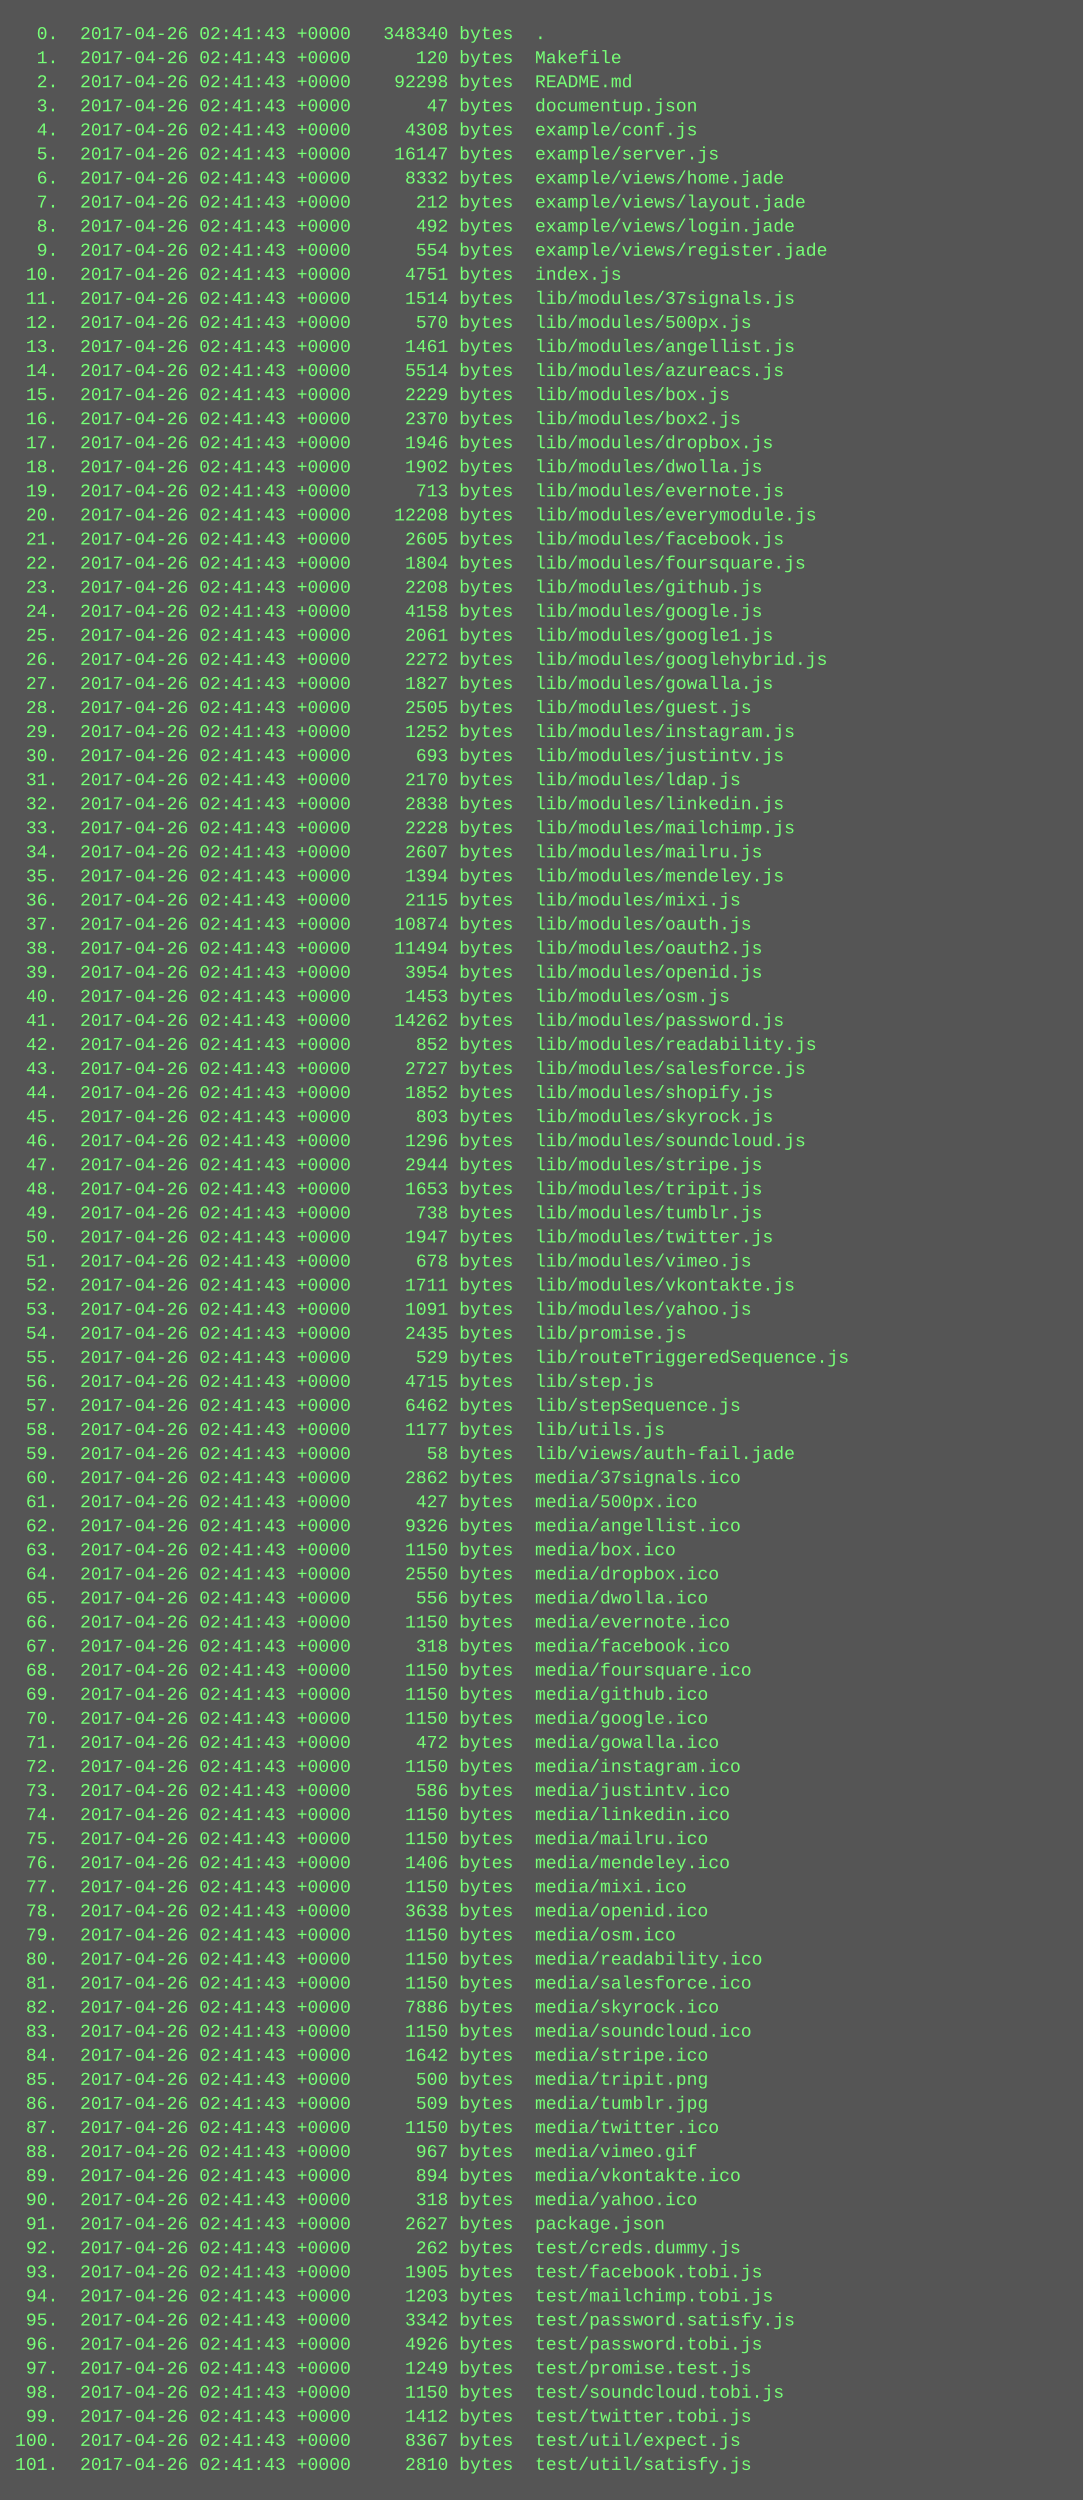
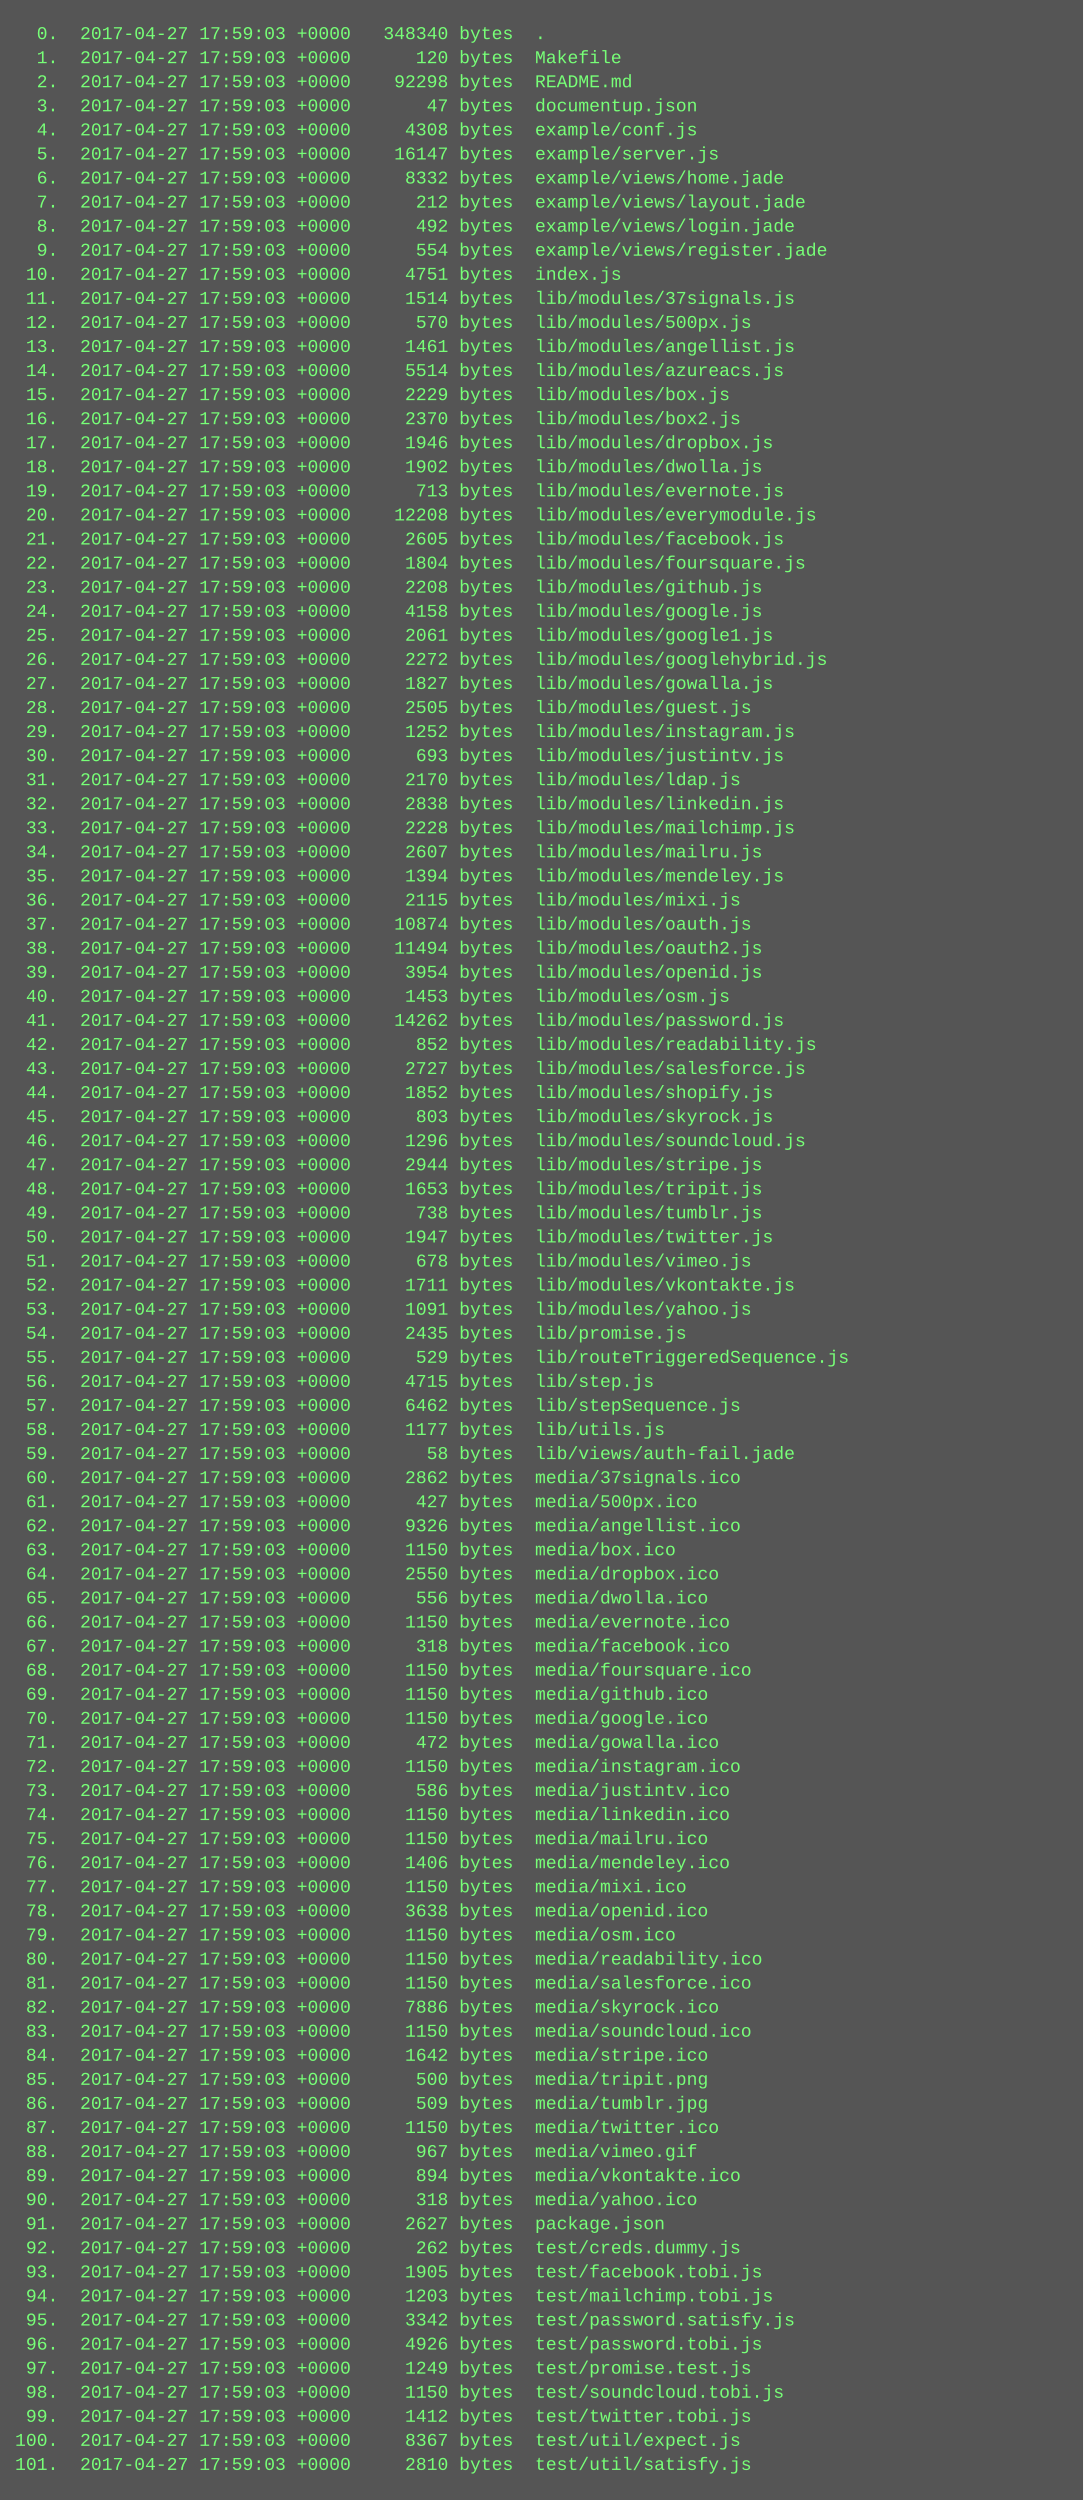
<svg xmlns="http://www.w3.org/2000/svg" height="1662" width="720">
  <rect height="1662" fill="#555" width="720" />
  <text fill="#7f7" font-family="Courier New" font-size="12" xml:space="preserve">
-     <tspan x="10" y="26">  0.  2017-04-26 02:41:43 +0000   348340 bytes  .</tspan>
-     <tspan x="10" y="42">  1.  2017-04-26 02:41:43 +0000      120 bytes  Makefile</tspan>
-     <tspan x="10" y="58">  2.  2017-04-26 02:41:43 +0000    92298 bytes  README.md</tspan>
-     <tspan x="10" y="74">  3.  2017-04-26 02:41:43 +0000       47 bytes  documentup.json</tspan>
-     <tspan x="10" y="90">  4.  2017-04-26 02:41:43 +0000     4308 bytes  example/conf.js</tspan>
-     <tspan x="10" y="106">  5.  2017-04-26 02:41:43 +0000    16147 bytes  example/server.js</tspan>
-     <tspan x="10" y="122">  6.  2017-04-26 02:41:43 +0000     8332 bytes  example/views/home.jade</tspan>
-     <tspan x="10" y="138">  7.  2017-04-26 02:41:43 +0000      212 bytes  example/views/layout.jade</tspan>
-     <tspan x="10" y="154">  8.  2017-04-26 02:41:43 +0000      492 bytes  example/views/login.jade</tspan>
-     <tspan x="10" y="170">  9.  2017-04-26 02:41:43 +0000      554 bytes  example/views/register.jade</tspan>
-     <tspan x="10" y="186"> 10.  2017-04-26 02:41:43 +0000     4751 bytes  index.js</tspan>
-     <tspan x="10" y="202"> 11.  2017-04-26 02:41:43 +0000     1514 bytes  lib/modules/37signals.js</tspan>
-     <tspan x="10" y="218"> 12.  2017-04-26 02:41:43 +0000      570 bytes  lib/modules/500px.js</tspan>
-     <tspan x="10" y="234"> 13.  2017-04-26 02:41:43 +0000     1461 bytes  lib/modules/angellist.js</tspan>
-     <tspan x="10" y="250"> 14.  2017-04-26 02:41:43 +0000     5514 bytes  lib/modules/azureacs.js</tspan>
-     <tspan x="10" y="266"> 15.  2017-04-26 02:41:43 +0000     2229 bytes  lib/modules/box.js</tspan>
-     <tspan x="10" y="282"> 16.  2017-04-26 02:41:43 +0000     2370 bytes  lib/modules/box2.js</tspan>
-     <tspan x="10" y="298"> 17.  2017-04-26 02:41:43 +0000     1946 bytes  lib/modules/dropbox.js</tspan>
-     <tspan x="10" y="314"> 18.  2017-04-26 02:41:43 +0000     1902 bytes  lib/modules/dwolla.js</tspan>
-     <tspan x="10" y="330"> 19.  2017-04-26 02:41:43 +0000      713 bytes  lib/modules/evernote.js</tspan>
-     <tspan x="10" y="346"> 20.  2017-04-26 02:41:43 +0000    12208 bytes  lib/modules/everymodule.js</tspan>
-     <tspan x="10" y="362"> 21.  2017-04-26 02:41:43 +0000     2605 bytes  lib/modules/facebook.js</tspan>
-     <tspan x="10" y="378"> 22.  2017-04-26 02:41:43 +0000     1804 bytes  lib/modules/foursquare.js</tspan>
-     <tspan x="10" y="394"> 23.  2017-04-26 02:41:43 +0000     2208 bytes  lib/modules/github.js</tspan>
-     <tspan x="10" y="410"> 24.  2017-04-26 02:41:43 +0000     4158 bytes  lib/modules/google.js</tspan>
-     <tspan x="10" y="426"> 25.  2017-04-26 02:41:43 +0000     2061 bytes  lib/modules/google1.js</tspan>
-     <tspan x="10" y="442"> 26.  2017-04-26 02:41:43 +0000     2272 bytes  lib/modules/googlehybrid.js</tspan>
-     <tspan x="10" y="458"> 27.  2017-04-26 02:41:43 +0000     1827 bytes  lib/modules/gowalla.js</tspan>
-     <tspan x="10" y="474"> 28.  2017-04-26 02:41:43 +0000     2505 bytes  lib/modules/guest.js</tspan>
-     <tspan x="10" y="490"> 29.  2017-04-26 02:41:43 +0000     1252 bytes  lib/modules/instagram.js</tspan>
-     <tspan x="10" y="506"> 30.  2017-04-26 02:41:43 +0000      693 bytes  lib/modules/justintv.js</tspan>
-     <tspan x="10" y="522"> 31.  2017-04-26 02:41:43 +0000     2170 bytes  lib/modules/ldap.js</tspan>
-     <tspan x="10" y="538"> 32.  2017-04-26 02:41:43 +0000     2838 bytes  lib/modules/linkedin.js</tspan>
-     <tspan x="10" y="554"> 33.  2017-04-26 02:41:43 +0000     2228 bytes  lib/modules/mailchimp.js</tspan>
-     <tspan x="10" y="570"> 34.  2017-04-26 02:41:43 +0000     2607 bytes  lib/modules/mailru.js</tspan>
-     <tspan x="10" y="586"> 35.  2017-04-26 02:41:43 +0000     1394 bytes  lib/modules/mendeley.js</tspan>
-     <tspan x="10" y="602"> 36.  2017-04-26 02:41:43 +0000     2115 bytes  lib/modules/mixi.js</tspan>
-     <tspan x="10" y="618"> 37.  2017-04-26 02:41:43 +0000    10874 bytes  lib/modules/oauth.js</tspan>
-     <tspan x="10" y="634"> 38.  2017-04-26 02:41:43 +0000    11494 bytes  lib/modules/oauth2.js</tspan>
-     <tspan x="10" y="650"> 39.  2017-04-26 02:41:43 +0000     3954 bytes  lib/modules/openid.js</tspan>
-     <tspan x="10" y="666"> 40.  2017-04-26 02:41:43 +0000     1453 bytes  lib/modules/osm.js</tspan>
-     <tspan x="10" y="682"> 41.  2017-04-26 02:41:43 +0000    14262 bytes  lib/modules/password.js</tspan>
-     <tspan x="10" y="698"> 42.  2017-04-26 02:41:43 +0000      852 bytes  lib/modules/readability.js</tspan>
-     <tspan x="10" y="714"> 43.  2017-04-26 02:41:43 +0000     2727 bytes  lib/modules/salesforce.js</tspan>
-     <tspan x="10" y="730"> 44.  2017-04-26 02:41:43 +0000     1852 bytes  lib/modules/shopify.js</tspan>
-     <tspan x="10" y="746"> 45.  2017-04-26 02:41:43 +0000      803 bytes  lib/modules/skyrock.js</tspan>
-     <tspan x="10" y="762"> 46.  2017-04-26 02:41:43 +0000     1296 bytes  lib/modules/soundcloud.js</tspan>
-     <tspan x="10" y="778"> 47.  2017-04-26 02:41:43 +0000     2944 bytes  lib/modules/stripe.js</tspan>
-     <tspan x="10" y="794"> 48.  2017-04-26 02:41:43 +0000     1653 bytes  lib/modules/tripit.js</tspan>
-     <tspan x="10" y="810"> 49.  2017-04-26 02:41:43 +0000      738 bytes  lib/modules/tumblr.js</tspan>
-     <tspan x="10" y="826"> 50.  2017-04-26 02:41:43 +0000     1947 bytes  lib/modules/twitter.js</tspan>
-     <tspan x="10" y="842"> 51.  2017-04-26 02:41:43 +0000      678 bytes  lib/modules/vimeo.js</tspan>
-     <tspan x="10" y="858"> 52.  2017-04-26 02:41:43 +0000     1711 bytes  lib/modules/vkontakte.js</tspan>
-     <tspan x="10" y="874"> 53.  2017-04-26 02:41:43 +0000     1091 bytes  lib/modules/yahoo.js</tspan>
-     <tspan x="10" y="890"> 54.  2017-04-26 02:41:43 +0000     2435 bytes  lib/promise.js</tspan>
-     <tspan x="10" y="906"> 55.  2017-04-26 02:41:43 +0000      529 bytes  lib/routeTriggeredSequence.js</tspan>
-     <tspan x="10" y="922"> 56.  2017-04-26 02:41:43 +0000     4715 bytes  lib/step.js</tspan>
-     <tspan x="10" y="938"> 57.  2017-04-26 02:41:43 +0000     6462 bytes  lib/stepSequence.js</tspan>
-     <tspan x="10" y="954"> 58.  2017-04-26 02:41:43 +0000     1177 bytes  lib/utils.js</tspan>
-     <tspan x="10" y="970"> 59.  2017-04-26 02:41:43 +0000       58 bytes  lib/views/auth-fail.jade</tspan>
-     <tspan x="10" y="986"> 60.  2017-04-26 02:41:43 +0000     2862 bytes  media/37signals.ico</tspan>
-     <tspan x="10" y="1002"> 61.  2017-04-26 02:41:43 +0000      427 bytes  media/500px.ico</tspan>
-     <tspan x="10" y="1018"> 62.  2017-04-26 02:41:43 +0000     9326 bytes  media/angellist.ico</tspan>
-     <tspan x="10" y="1034"> 63.  2017-04-26 02:41:43 +0000     1150 bytes  media/box.ico</tspan>
-     <tspan x="10" y="1050"> 64.  2017-04-26 02:41:43 +0000     2550 bytes  media/dropbox.ico</tspan>
-     <tspan x="10" y="1066"> 65.  2017-04-26 02:41:43 +0000      556 bytes  media/dwolla.ico</tspan>
-     <tspan x="10" y="1082"> 66.  2017-04-26 02:41:43 +0000     1150 bytes  media/evernote.ico</tspan>
-     <tspan x="10" y="1098"> 67.  2017-04-26 02:41:43 +0000      318 bytes  media/facebook.ico</tspan>
-     <tspan x="10" y="1114"> 68.  2017-04-26 02:41:43 +0000     1150 bytes  media/foursquare.ico</tspan>
-     <tspan x="10" y="1130"> 69.  2017-04-26 02:41:43 +0000     1150 bytes  media/github.ico</tspan>
-     <tspan x="10" y="1146"> 70.  2017-04-26 02:41:43 +0000     1150 bytes  media/google.ico</tspan>
-     <tspan x="10" y="1162"> 71.  2017-04-26 02:41:43 +0000      472 bytes  media/gowalla.ico</tspan>
-     <tspan x="10" y="1178"> 72.  2017-04-26 02:41:43 +0000     1150 bytes  media/instagram.ico</tspan>
-     <tspan x="10" y="1194"> 73.  2017-04-26 02:41:43 +0000      586 bytes  media/justintv.ico</tspan>
-     <tspan x="10" y="1210"> 74.  2017-04-26 02:41:43 +0000     1150 bytes  media/linkedin.ico</tspan>
-     <tspan x="10" y="1226"> 75.  2017-04-26 02:41:43 +0000     1150 bytes  media/mailru.ico</tspan>
-     <tspan x="10" y="1242"> 76.  2017-04-26 02:41:43 +0000     1406 bytes  media/mendeley.ico</tspan>
-     <tspan x="10" y="1258"> 77.  2017-04-26 02:41:43 +0000     1150 bytes  media/mixi.ico</tspan>
-     <tspan x="10" y="1274"> 78.  2017-04-26 02:41:43 +0000     3638 bytes  media/openid.ico</tspan>
-     <tspan x="10" y="1290"> 79.  2017-04-26 02:41:43 +0000     1150 bytes  media/osm.ico</tspan>
-     <tspan x="10" y="1306"> 80.  2017-04-26 02:41:43 +0000     1150 bytes  media/readability.ico</tspan>
-     <tspan x="10" y="1322"> 81.  2017-04-26 02:41:43 +0000     1150 bytes  media/salesforce.ico</tspan>
-     <tspan x="10" y="1338"> 82.  2017-04-26 02:41:43 +0000     7886 bytes  media/skyrock.ico</tspan>
-     <tspan x="10" y="1354"> 83.  2017-04-26 02:41:43 +0000     1150 bytes  media/soundcloud.ico</tspan>
-     <tspan x="10" y="1370"> 84.  2017-04-26 02:41:43 +0000     1642 bytes  media/stripe.ico</tspan>
-     <tspan x="10" y="1386"> 85.  2017-04-26 02:41:43 +0000      500 bytes  media/tripit.png</tspan>
-     <tspan x="10" y="1402"> 86.  2017-04-26 02:41:43 +0000      509 bytes  media/tumblr.jpg</tspan>
-     <tspan x="10" y="1418"> 87.  2017-04-26 02:41:43 +0000     1150 bytes  media/twitter.ico</tspan>
-     <tspan x="10" y="1434"> 88.  2017-04-26 02:41:43 +0000      967 bytes  media/vimeo.gif</tspan>
-     <tspan x="10" y="1450"> 89.  2017-04-26 02:41:43 +0000      894 bytes  media/vkontakte.ico</tspan>
-     <tspan x="10" y="1466"> 90.  2017-04-26 02:41:43 +0000      318 bytes  media/yahoo.ico</tspan>
-     <tspan x="10" y="1482"> 91.  2017-04-26 02:41:43 +0000     2627 bytes  package.json</tspan>
-     <tspan x="10" y="1498"> 92.  2017-04-26 02:41:43 +0000      262 bytes  test/creds.dummy.js</tspan>
-     <tspan x="10" y="1514"> 93.  2017-04-26 02:41:43 +0000     1905 bytes  test/facebook.tobi.js</tspan>
-     <tspan x="10" y="1530"> 94.  2017-04-26 02:41:43 +0000     1203 bytes  test/mailchimp.tobi.js</tspan>
-     <tspan x="10" y="1546"> 95.  2017-04-26 02:41:43 +0000     3342 bytes  test/password.satisfy.js</tspan>
-     <tspan x="10" y="1562"> 96.  2017-04-26 02:41:43 +0000     4926 bytes  test/password.tobi.js</tspan>
-     <tspan x="10" y="1578"> 97.  2017-04-26 02:41:43 +0000     1249 bytes  test/promise.test.js</tspan>
-     <tspan x="10" y="1594"> 98.  2017-04-26 02:41:43 +0000     1150 bytes  test/soundcloud.tobi.js</tspan>
-     <tspan x="10" y="1610"> 99.  2017-04-26 02:41:43 +0000     1412 bytes  test/twitter.tobi.js</tspan>
-     <tspan x="10" y="1626">100.  2017-04-26 02:41:43 +0000     8367 bytes  test/util/expect.js</tspan>
-     <tspan x="10" y="1642">101.  2017-04-26 02:41:43 +0000     2810 bytes  test/util/satisfy.js</tspan>
+     <tspan x="10" y="26">  0.  2017-04-27 17:59:03 +0000   348340 bytes  .</tspan>
+     <tspan x="10" y="42">  1.  2017-04-27 17:59:03 +0000      120 bytes  Makefile</tspan>
+     <tspan x="10" y="58">  2.  2017-04-27 17:59:03 +0000    92298 bytes  README.md</tspan>
+     <tspan x="10" y="74">  3.  2017-04-27 17:59:03 +0000       47 bytes  documentup.json</tspan>
+     <tspan x="10" y="90">  4.  2017-04-27 17:59:03 +0000     4308 bytes  example/conf.js</tspan>
+     <tspan x="10" y="106">  5.  2017-04-27 17:59:03 +0000    16147 bytes  example/server.js</tspan>
+     <tspan x="10" y="122">  6.  2017-04-27 17:59:03 +0000     8332 bytes  example/views/home.jade</tspan>
+     <tspan x="10" y="138">  7.  2017-04-27 17:59:03 +0000      212 bytes  example/views/layout.jade</tspan>
+     <tspan x="10" y="154">  8.  2017-04-27 17:59:03 +0000      492 bytes  example/views/login.jade</tspan>
+     <tspan x="10" y="170">  9.  2017-04-27 17:59:03 +0000      554 bytes  example/views/register.jade</tspan>
+     <tspan x="10" y="186"> 10.  2017-04-27 17:59:03 +0000     4751 bytes  index.js</tspan>
+     <tspan x="10" y="202"> 11.  2017-04-27 17:59:03 +0000     1514 bytes  lib/modules/37signals.js</tspan>
+     <tspan x="10" y="218"> 12.  2017-04-27 17:59:03 +0000      570 bytes  lib/modules/500px.js</tspan>
+     <tspan x="10" y="234"> 13.  2017-04-27 17:59:03 +0000     1461 bytes  lib/modules/angellist.js</tspan>
+     <tspan x="10" y="250"> 14.  2017-04-27 17:59:03 +0000     5514 bytes  lib/modules/azureacs.js</tspan>
+     <tspan x="10" y="266"> 15.  2017-04-27 17:59:03 +0000     2229 bytes  lib/modules/box.js</tspan>
+     <tspan x="10" y="282"> 16.  2017-04-27 17:59:03 +0000     2370 bytes  lib/modules/box2.js</tspan>
+     <tspan x="10" y="298"> 17.  2017-04-27 17:59:03 +0000     1946 bytes  lib/modules/dropbox.js</tspan>
+     <tspan x="10" y="314"> 18.  2017-04-27 17:59:03 +0000     1902 bytes  lib/modules/dwolla.js</tspan>
+     <tspan x="10" y="330"> 19.  2017-04-27 17:59:03 +0000      713 bytes  lib/modules/evernote.js</tspan>
+     <tspan x="10" y="346"> 20.  2017-04-27 17:59:03 +0000    12208 bytes  lib/modules/everymodule.js</tspan>
+     <tspan x="10" y="362"> 21.  2017-04-27 17:59:03 +0000     2605 bytes  lib/modules/facebook.js</tspan>
+     <tspan x="10" y="378"> 22.  2017-04-27 17:59:03 +0000     1804 bytes  lib/modules/foursquare.js</tspan>
+     <tspan x="10" y="394"> 23.  2017-04-27 17:59:03 +0000     2208 bytes  lib/modules/github.js</tspan>
+     <tspan x="10" y="410"> 24.  2017-04-27 17:59:03 +0000     4158 bytes  lib/modules/google.js</tspan>
+     <tspan x="10" y="426"> 25.  2017-04-27 17:59:03 +0000     2061 bytes  lib/modules/google1.js</tspan>
+     <tspan x="10" y="442"> 26.  2017-04-27 17:59:03 +0000     2272 bytes  lib/modules/googlehybrid.js</tspan>
+     <tspan x="10" y="458"> 27.  2017-04-27 17:59:03 +0000     1827 bytes  lib/modules/gowalla.js</tspan>
+     <tspan x="10" y="474"> 28.  2017-04-27 17:59:03 +0000     2505 bytes  lib/modules/guest.js</tspan>
+     <tspan x="10" y="490"> 29.  2017-04-27 17:59:03 +0000     1252 bytes  lib/modules/instagram.js</tspan>
+     <tspan x="10" y="506"> 30.  2017-04-27 17:59:03 +0000      693 bytes  lib/modules/justintv.js</tspan>
+     <tspan x="10" y="522"> 31.  2017-04-27 17:59:03 +0000     2170 bytes  lib/modules/ldap.js</tspan>
+     <tspan x="10" y="538"> 32.  2017-04-27 17:59:03 +0000     2838 bytes  lib/modules/linkedin.js</tspan>
+     <tspan x="10" y="554"> 33.  2017-04-27 17:59:03 +0000     2228 bytes  lib/modules/mailchimp.js</tspan>
+     <tspan x="10" y="570"> 34.  2017-04-27 17:59:03 +0000     2607 bytes  lib/modules/mailru.js</tspan>
+     <tspan x="10" y="586"> 35.  2017-04-27 17:59:03 +0000     1394 bytes  lib/modules/mendeley.js</tspan>
+     <tspan x="10" y="602"> 36.  2017-04-27 17:59:03 +0000     2115 bytes  lib/modules/mixi.js</tspan>
+     <tspan x="10" y="618"> 37.  2017-04-27 17:59:03 +0000    10874 bytes  lib/modules/oauth.js</tspan>
+     <tspan x="10" y="634"> 38.  2017-04-27 17:59:03 +0000    11494 bytes  lib/modules/oauth2.js</tspan>
+     <tspan x="10" y="650"> 39.  2017-04-27 17:59:03 +0000     3954 bytes  lib/modules/openid.js</tspan>
+     <tspan x="10" y="666"> 40.  2017-04-27 17:59:03 +0000     1453 bytes  lib/modules/osm.js</tspan>
+     <tspan x="10" y="682"> 41.  2017-04-27 17:59:03 +0000    14262 bytes  lib/modules/password.js</tspan>
+     <tspan x="10" y="698"> 42.  2017-04-27 17:59:03 +0000      852 bytes  lib/modules/readability.js</tspan>
+     <tspan x="10" y="714"> 43.  2017-04-27 17:59:03 +0000     2727 bytes  lib/modules/salesforce.js</tspan>
+     <tspan x="10" y="730"> 44.  2017-04-27 17:59:03 +0000     1852 bytes  lib/modules/shopify.js</tspan>
+     <tspan x="10" y="746"> 45.  2017-04-27 17:59:03 +0000      803 bytes  lib/modules/skyrock.js</tspan>
+     <tspan x="10" y="762"> 46.  2017-04-27 17:59:03 +0000     1296 bytes  lib/modules/soundcloud.js</tspan>
+     <tspan x="10" y="778"> 47.  2017-04-27 17:59:03 +0000     2944 bytes  lib/modules/stripe.js</tspan>
+     <tspan x="10" y="794"> 48.  2017-04-27 17:59:03 +0000     1653 bytes  lib/modules/tripit.js</tspan>
+     <tspan x="10" y="810"> 49.  2017-04-27 17:59:03 +0000      738 bytes  lib/modules/tumblr.js</tspan>
+     <tspan x="10" y="826"> 50.  2017-04-27 17:59:03 +0000     1947 bytes  lib/modules/twitter.js</tspan>
+     <tspan x="10" y="842"> 51.  2017-04-27 17:59:03 +0000      678 bytes  lib/modules/vimeo.js</tspan>
+     <tspan x="10" y="858"> 52.  2017-04-27 17:59:03 +0000     1711 bytes  lib/modules/vkontakte.js</tspan>
+     <tspan x="10" y="874"> 53.  2017-04-27 17:59:03 +0000     1091 bytes  lib/modules/yahoo.js</tspan>
+     <tspan x="10" y="890"> 54.  2017-04-27 17:59:03 +0000     2435 bytes  lib/promise.js</tspan>
+     <tspan x="10" y="906"> 55.  2017-04-27 17:59:03 +0000      529 bytes  lib/routeTriggeredSequence.js</tspan>
+     <tspan x="10" y="922"> 56.  2017-04-27 17:59:03 +0000     4715 bytes  lib/step.js</tspan>
+     <tspan x="10" y="938"> 57.  2017-04-27 17:59:03 +0000     6462 bytes  lib/stepSequence.js</tspan>
+     <tspan x="10" y="954"> 58.  2017-04-27 17:59:03 +0000     1177 bytes  lib/utils.js</tspan>
+     <tspan x="10" y="970"> 59.  2017-04-27 17:59:03 +0000       58 bytes  lib/views/auth-fail.jade</tspan>
+     <tspan x="10" y="986"> 60.  2017-04-27 17:59:03 +0000     2862 bytes  media/37signals.ico</tspan>
+     <tspan x="10" y="1002"> 61.  2017-04-27 17:59:03 +0000      427 bytes  media/500px.ico</tspan>
+     <tspan x="10" y="1018"> 62.  2017-04-27 17:59:03 +0000     9326 bytes  media/angellist.ico</tspan>
+     <tspan x="10" y="1034"> 63.  2017-04-27 17:59:03 +0000     1150 bytes  media/box.ico</tspan>
+     <tspan x="10" y="1050"> 64.  2017-04-27 17:59:03 +0000     2550 bytes  media/dropbox.ico</tspan>
+     <tspan x="10" y="1066"> 65.  2017-04-27 17:59:03 +0000      556 bytes  media/dwolla.ico</tspan>
+     <tspan x="10" y="1082"> 66.  2017-04-27 17:59:03 +0000     1150 bytes  media/evernote.ico</tspan>
+     <tspan x="10" y="1098"> 67.  2017-04-27 17:59:03 +0000      318 bytes  media/facebook.ico</tspan>
+     <tspan x="10" y="1114"> 68.  2017-04-27 17:59:03 +0000     1150 bytes  media/foursquare.ico</tspan>
+     <tspan x="10" y="1130"> 69.  2017-04-27 17:59:03 +0000     1150 bytes  media/github.ico</tspan>
+     <tspan x="10" y="1146"> 70.  2017-04-27 17:59:03 +0000     1150 bytes  media/google.ico</tspan>
+     <tspan x="10" y="1162"> 71.  2017-04-27 17:59:03 +0000      472 bytes  media/gowalla.ico</tspan>
+     <tspan x="10" y="1178"> 72.  2017-04-27 17:59:03 +0000     1150 bytes  media/instagram.ico</tspan>
+     <tspan x="10" y="1194"> 73.  2017-04-27 17:59:03 +0000      586 bytes  media/justintv.ico</tspan>
+     <tspan x="10" y="1210"> 74.  2017-04-27 17:59:03 +0000     1150 bytes  media/linkedin.ico</tspan>
+     <tspan x="10" y="1226"> 75.  2017-04-27 17:59:03 +0000     1150 bytes  media/mailru.ico</tspan>
+     <tspan x="10" y="1242"> 76.  2017-04-27 17:59:03 +0000     1406 bytes  media/mendeley.ico</tspan>
+     <tspan x="10" y="1258"> 77.  2017-04-27 17:59:03 +0000     1150 bytes  media/mixi.ico</tspan>
+     <tspan x="10" y="1274"> 78.  2017-04-27 17:59:03 +0000     3638 bytes  media/openid.ico</tspan>
+     <tspan x="10" y="1290"> 79.  2017-04-27 17:59:03 +0000     1150 bytes  media/osm.ico</tspan>
+     <tspan x="10" y="1306"> 80.  2017-04-27 17:59:03 +0000     1150 bytes  media/readability.ico</tspan>
+     <tspan x="10" y="1322"> 81.  2017-04-27 17:59:03 +0000     1150 bytes  media/salesforce.ico</tspan>
+     <tspan x="10" y="1338"> 82.  2017-04-27 17:59:03 +0000     7886 bytes  media/skyrock.ico</tspan>
+     <tspan x="10" y="1354"> 83.  2017-04-27 17:59:03 +0000     1150 bytes  media/soundcloud.ico</tspan>
+     <tspan x="10" y="1370"> 84.  2017-04-27 17:59:03 +0000     1642 bytes  media/stripe.ico</tspan>
+     <tspan x="10" y="1386"> 85.  2017-04-27 17:59:03 +0000      500 bytes  media/tripit.png</tspan>
+     <tspan x="10" y="1402"> 86.  2017-04-27 17:59:03 +0000      509 bytes  media/tumblr.jpg</tspan>
+     <tspan x="10" y="1418"> 87.  2017-04-27 17:59:03 +0000     1150 bytes  media/twitter.ico</tspan>
+     <tspan x="10" y="1434"> 88.  2017-04-27 17:59:03 +0000      967 bytes  media/vimeo.gif</tspan>
+     <tspan x="10" y="1450"> 89.  2017-04-27 17:59:03 +0000      894 bytes  media/vkontakte.ico</tspan>
+     <tspan x="10" y="1466"> 90.  2017-04-27 17:59:03 +0000      318 bytes  media/yahoo.ico</tspan>
+     <tspan x="10" y="1482"> 91.  2017-04-27 17:59:03 +0000     2627 bytes  package.json</tspan>
+     <tspan x="10" y="1498"> 92.  2017-04-27 17:59:03 +0000      262 bytes  test/creds.dummy.js</tspan>
+     <tspan x="10" y="1514"> 93.  2017-04-27 17:59:03 +0000     1905 bytes  test/facebook.tobi.js</tspan>
+     <tspan x="10" y="1530"> 94.  2017-04-27 17:59:03 +0000     1203 bytes  test/mailchimp.tobi.js</tspan>
+     <tspan x="10" y="1546"> 95.  2017-04-27 17:59:03 +0000     3342 bytes  test/password.satisfy.js</tspan>
+     <tspan x="10" y="1562"> 96.  2017-04-27 17:59:03 +0000     4926 bytes  test/password.tobi.js</tspan>
+     <tspan x="10" y="1578"> 97.  2017-04-27 17:59:03 +0000     1249 bytes  test/promise.test.js</tspan>
+     <tspan x="10" y="1594"> 98.  2017-04-27 17:59:03 +0000     1150 bytes  test/soundcloud.tobi.js</tspan>
+     <tspan x="10" y="1610"> 99.  2017-04-27 17:59:03 +0000     1412 bytes  test/twitter.tobi.js</tspan>
+     <tspan x="10" y="1626">100.  2017-04-27 17:59:03 +0000     8367 bytes  test/util/expect.js</tspan>
+     <tspan x="10" y="1642">101.  2017-04-27 17:59:03 +0000     2810 bytes  test/util/satisfy.js</tspan>
  </text>
</svg>
